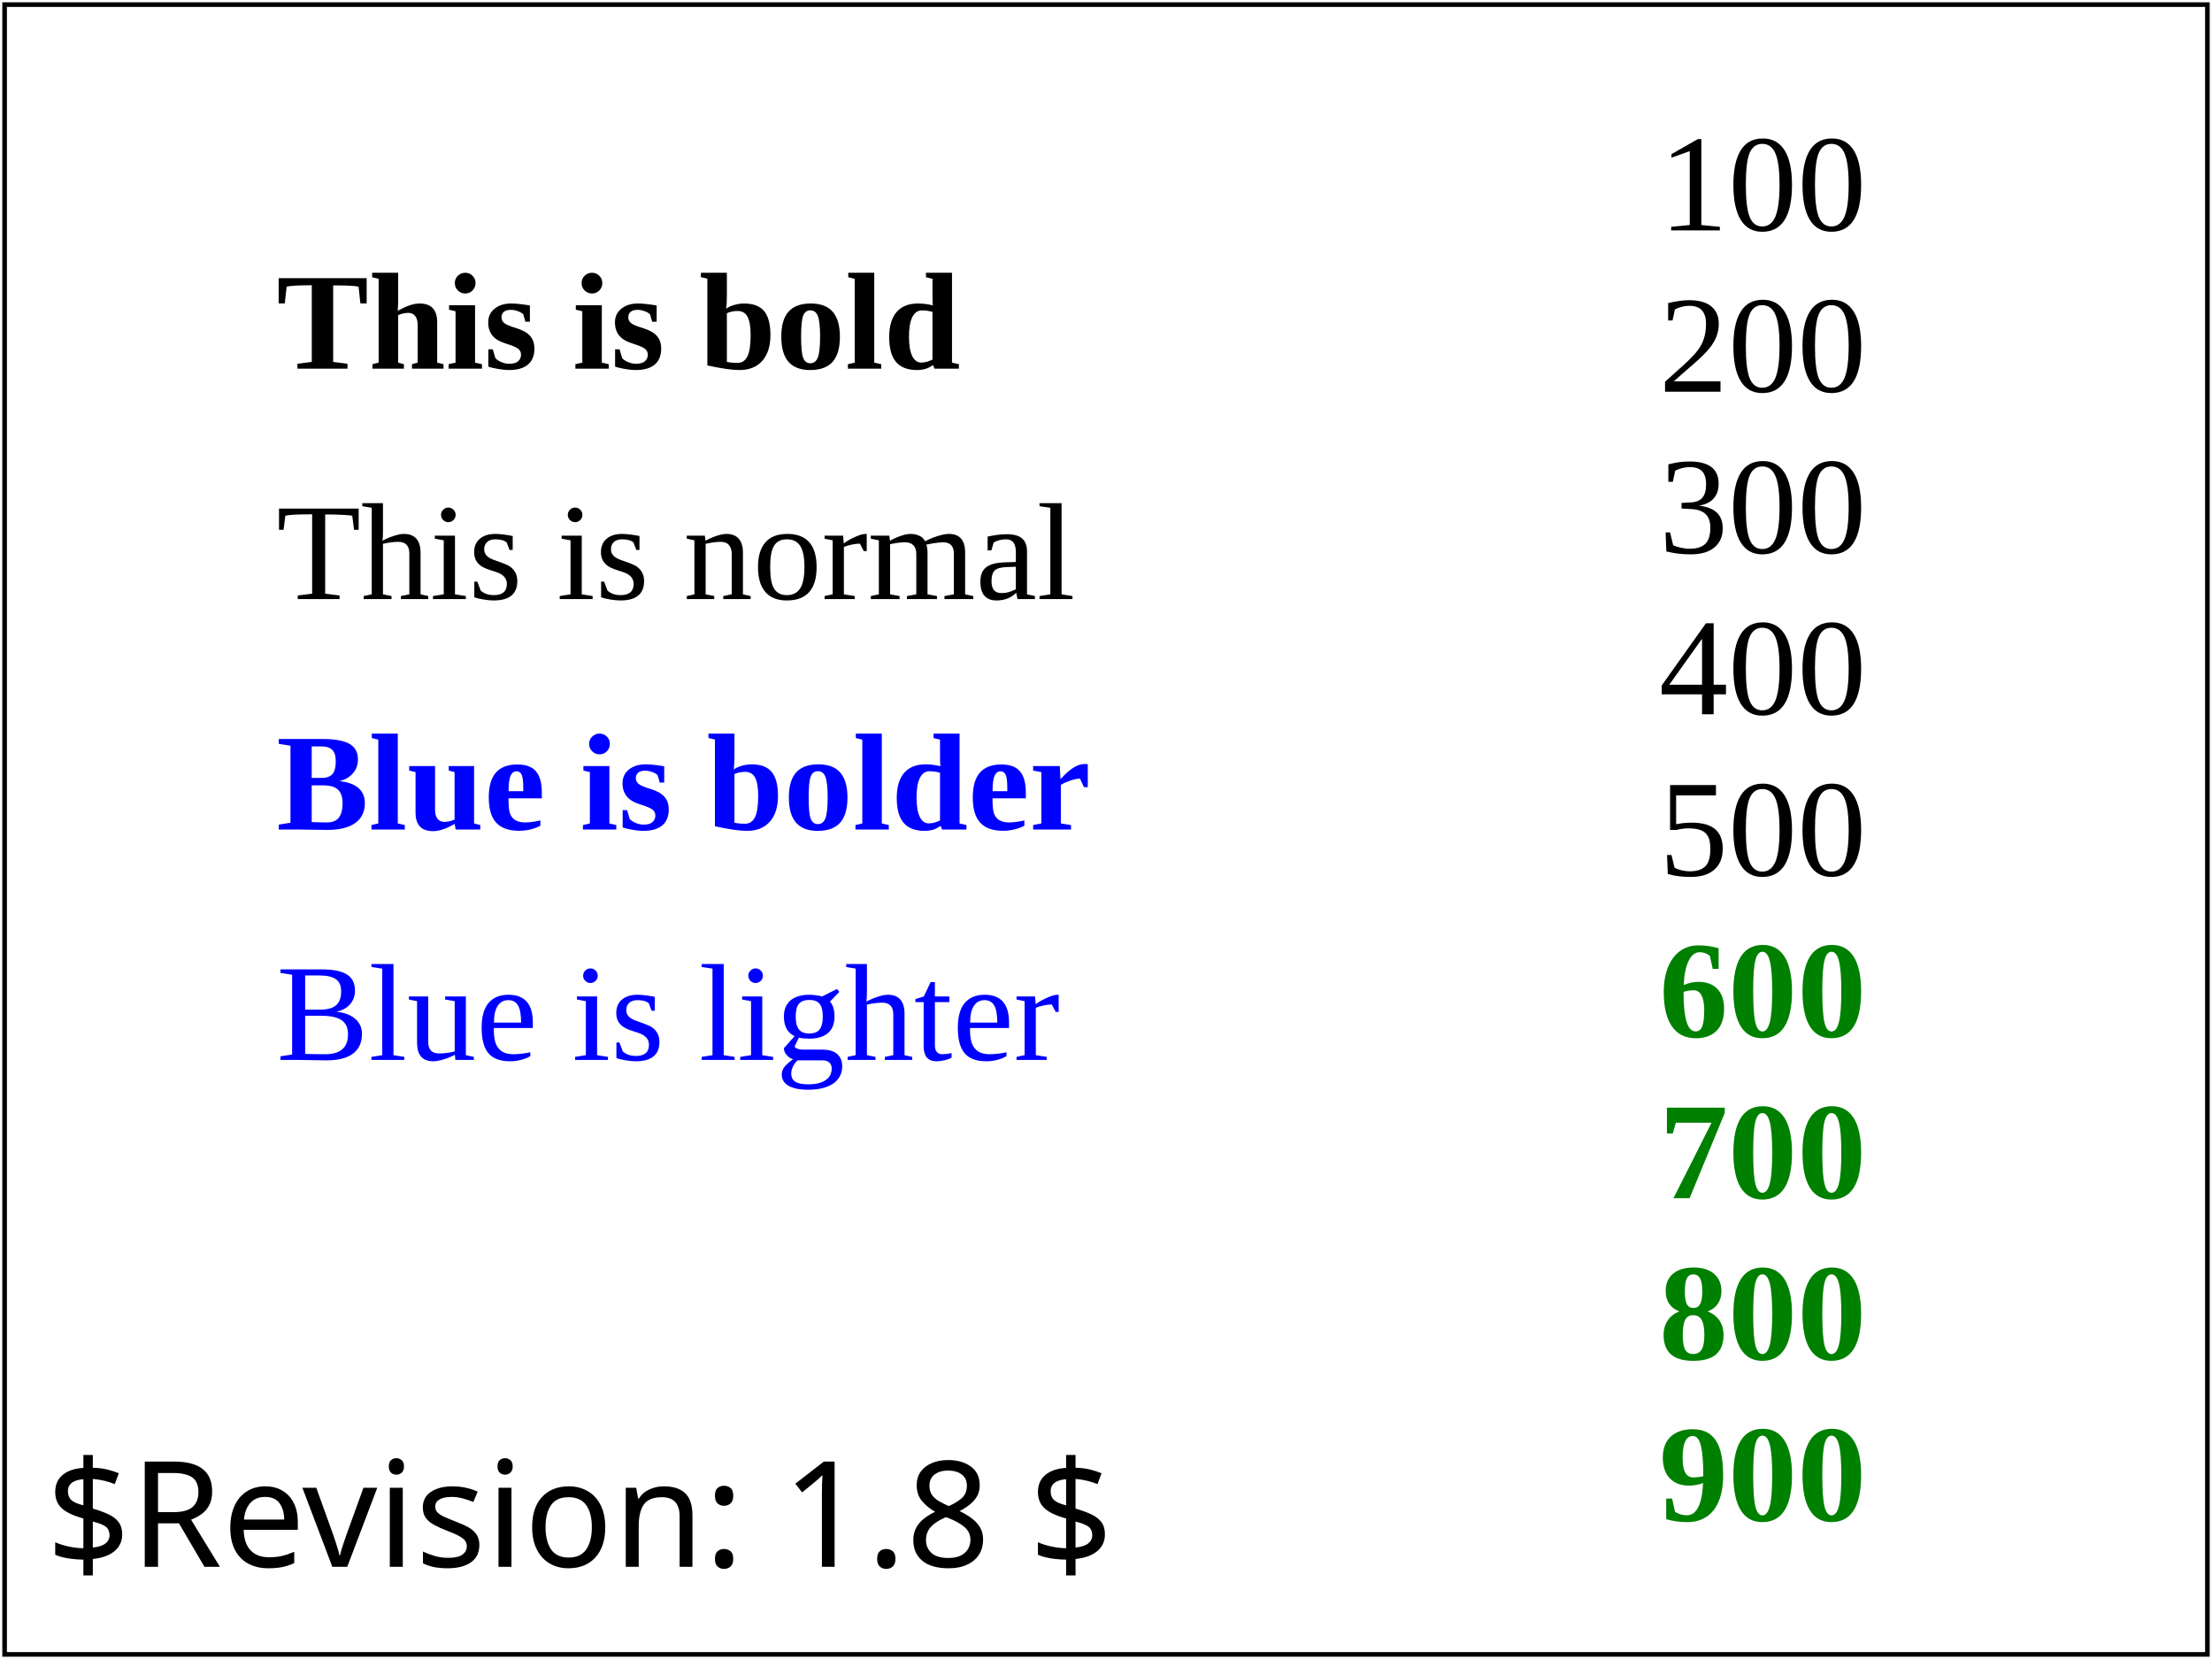
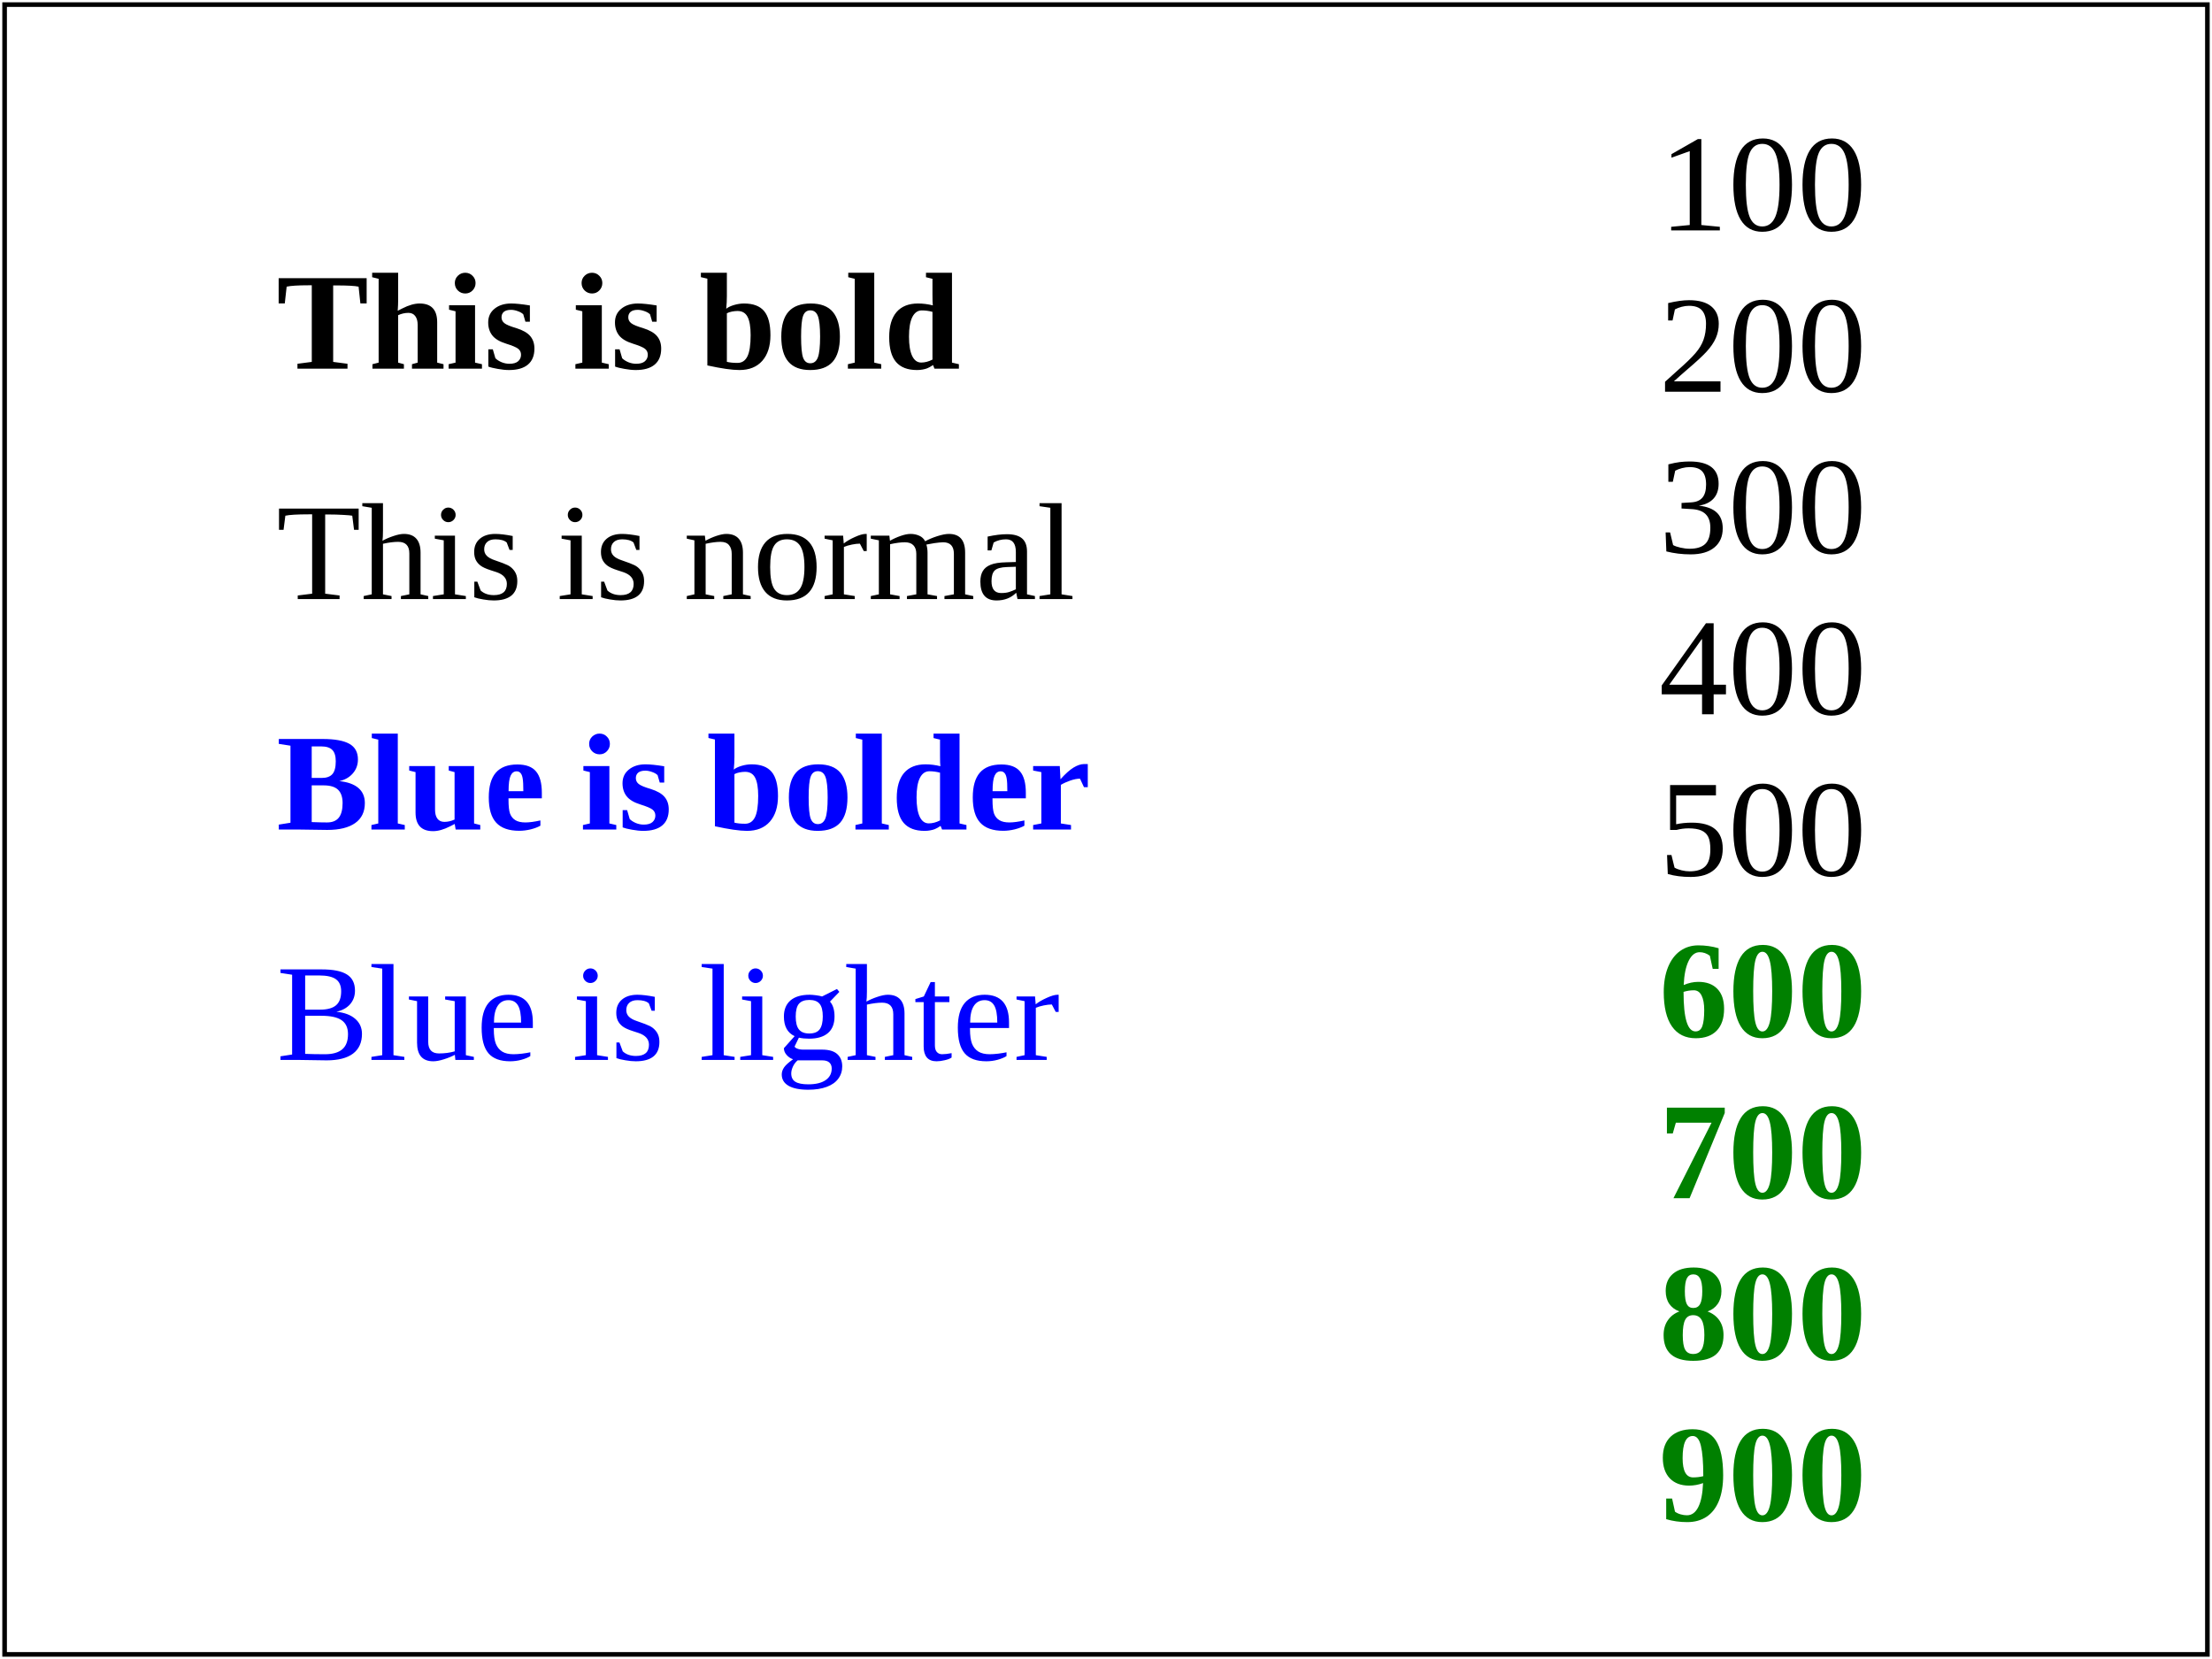
<svg xmlns="http://www.w3.org/2000/svg" xmlns:html="http://www.w3.org/1999/xhtml" xmlns:ns1="http://www.w3.org/2000/02/svg/testsuite/description/" xmlns:xlink="http://www.w3.org/1999/xlink" version="1.2" baseProfile="tiny" xml:id="svg-root" width="100%" height="100%" viewBox="0 0 480 360">
  <ns1:SVGTestCase reviewer="DS" owner="CL," desc="Test that viewer has the basic capability to handle different font weights" status="accepted" approved="yes" version="$Revision: 1.8 $" testname="$RCSfile: text-fonts-02-t.svg,v $">
    <ns1:OperatorScript>
      <html:p>Purpose of test is to determine if the font weight is being correctly rendered. A number of font families are specified. The numerical weight values (100 to 900) should show the lighter weights on the lower numbers and the heavier weights on the larger numbers. Heavier is defined to mean 'no lighter'.</html:p>
      <html:p>If only one font weight is available, they should all display at the same weight. The transition from black to green figures shows the correct light to bold transition for the common case where two weights are available. If three or more weights are available, see the CSS2 specification for how these are allocated to the nine weight numbers.</html:p>
      <html:p>The absolute keywords 'normal' and bold' are tested by the first two lines on the right hand side of the test, the third line of text tests the to 'bolder' relative keyword and the fourth tests the 'lighter' relative keyword.</html:p>
    </ns1:OperatorScript>
  </ns1:SVGTestCase>
  <defs>
    <font-face font-family="SVGFreeSansASCII" unicode-range="U+0-7F">
      <font-face-src>
        <font-face-uri xlink:href="../images/SVGFreeSans.svg#ascii" />
      </font-face-src>
    </font-face>
  </defs>
  <g xml:id="test-body-content" font-family="SVGFreeSansASCII,sans-serif" font-size="18">
    <g font-family="Georgia,'Times New Roman',Times,'MS Mincho',serif" font-size="30">
      <text font-weight="100" x="360" y="50">100</text>
      <text font-weight="200" x="360" y="85">200</text>
      <text font-weight="300" x="360" y="120">300</text>
      <text font-weight="400" x="360" y="155">400</text>
      <text font-weight="500" x="360" y="190">500</text>
      <text fill="green" font-weight="600" x="360" y="225">600</text>
      <text fill="green" font-weight="700" x="360" y="260">700</text>
      <text fill="green" font-weight="800" x="360" y="295">800</text>
      <text fill="green" font-weight="900" x="360" y="330">900</text>
      <text font-weight="bold" x="60" y="80">This is bold</text>
      <text font-weight="normal" x="60" y="130">This is normal</text>
      <g font-weight="normal" fill="blue">
        <text font-weight="bolder" x="60" y="180">Blue is bolder</text>
      </g>
      <g font-weight="bold" fill="blue">
        <text font-weight="lighter" x="60" y="230">Blue is lighter</text>
      </g>
    </g>
  </g>
  <g font-family="SVGFreeSansASCII,sans-serif" font-size="32">
-     <text xml:id="revision" x="10" y="340" stroke="none" fill="black">$Revision: 1.8 $</text>
  </g>
  <rect xml:id="test-frame" x="1" y="1" width="478" height="358" fill="none" stroke="#000" />
</svg>
